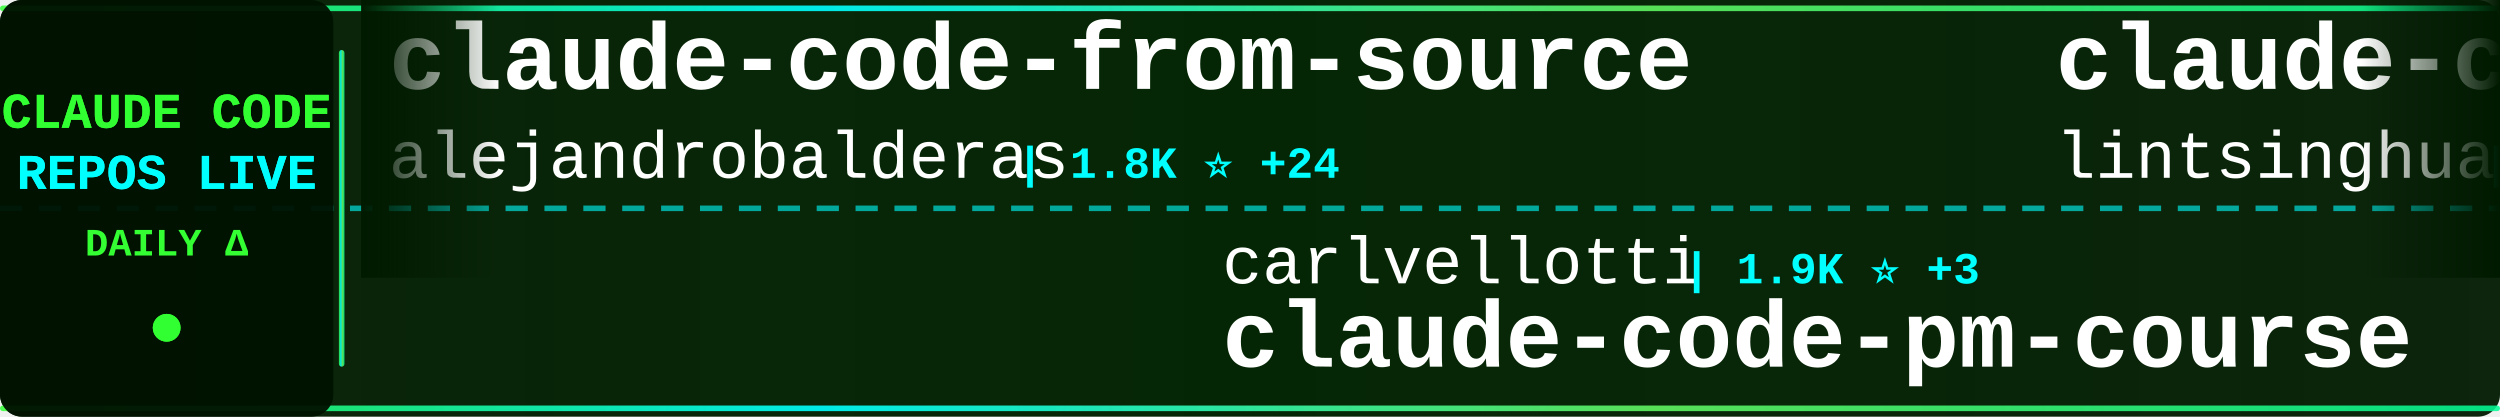
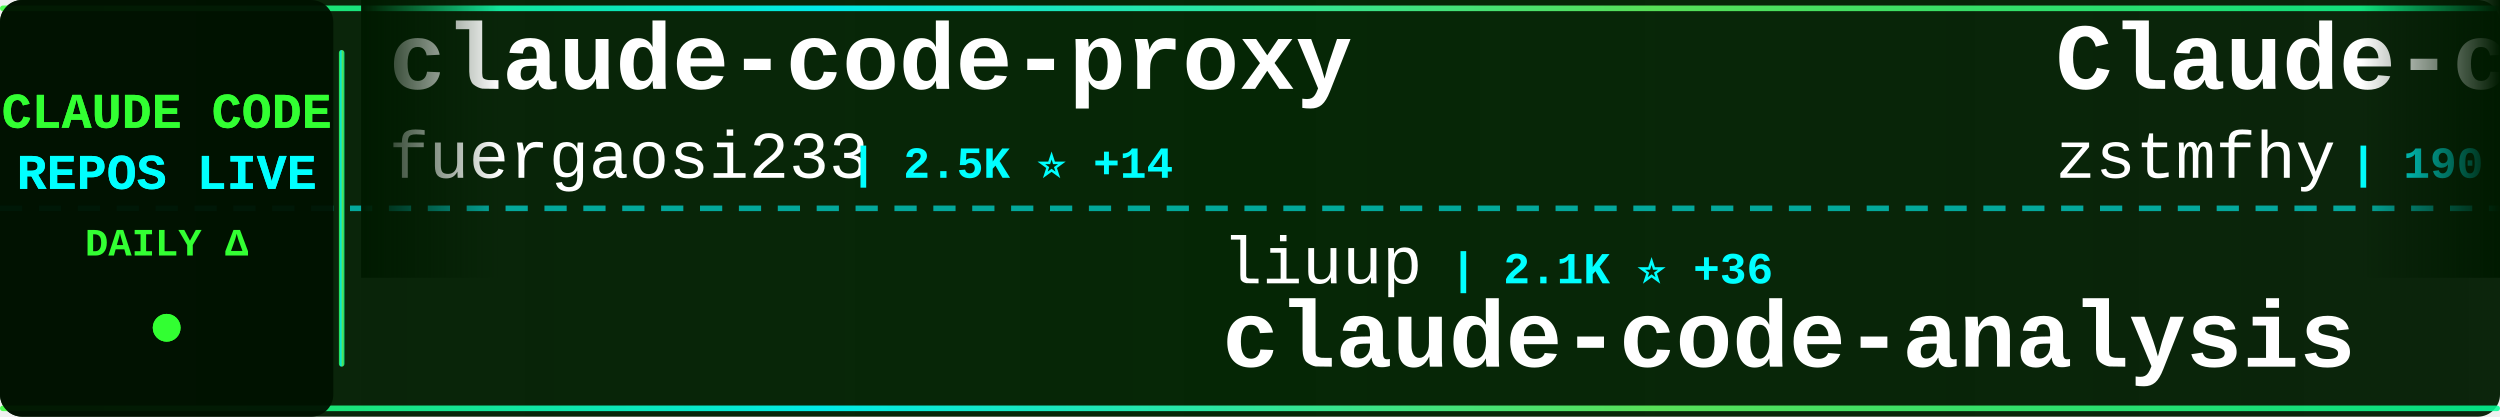
<svg xmlns="http://www.w3.org/2000/svg" width="900" height="150">
  <defs>
    <linearGradient id="tickerBg" x1="0%" y1="0%" x2="100%" y2="0%">
      <stop offset="0%" style="stop-color:#001a00;stop-opacity:0.95" />
      <stop offset="50%" style="stop-color:#002200;stop-opacity:0.98" />
      <stop offset="100%" style="stop-color:#001a00;stop-opacity:0.95" />
    </linearGradient>
    <linearGradient id="borderGrad" x1="0%" y1="0%" x2="100%" y2="0%">
      <stop offset="0%" style="stop-color:#33ff33;stop-opacity:0.85">
        <animate attributeName="stop-opacity" values="0.85;1;0.85" dur="2s" repeatCount="indefinite" />
      </stop>
      <stop offset="33%" style="stop-color:#00ffff;stop-opacity:0.9">
        <animate attributeName="stop-opacity" values="0.9;1;0.9" dur="2.2s" repeatCount="indefinite" />
      </stop>
      <stop offset="66%" style="stop-color:#66ff66;stop-opacity:0.85">
        <animate attributeName="stop-opacity" values="0.85;1;0.85" dur="1.8s" repeatCount="indefinite" />
      </stop>
      <stop offset="100%" style="stop-color:#00ff99;stop-opacity:0.85">
        <animate attributeName="stop-opacity" values="0.85;1;0.85" dur="2s" repeatCount="indefinite" />
      </stop>
    </linearGradient>
    <filter id="textGlow">
      <feGaussianBlur stdDeviation="0.1" result="coloredBlur" />
      <feMerge>
        <feMergeNode in="coloredBlur" />
        <feMergeNode in="SourceGraphic" />
      </feMerge>
    </filter>
    <filter id="metricGlow">
      <feGaussianBlur stdDeviation="0.2" result="coloredBlur" />
      <feMerge>
        <feMergeNode in="coloredBlur" />
        <feMergeNode in="SourceGraphic" />
      </feMerge>
    </filter>
    <linearGradient id="leftFade" x1="0%" y1="0%" x2="100%" y2="0%">
      <stop offset="0%" style="stop-color:#001a00;stop-opacity:1" />
      <stop offset="100%" style="stop-color:#001a00;stop-opacity:0" />
    </linearGradient>
    <linearGradient id="rightFade" x1="0%" y1="0%" x2="100%" y2="0%">
      <stop offset="0%" style="stop-color:#001a00;stop-opacity:0" />
      <stop offset="100%" style="stop-color:#001a00;stop-opacity:1" />
    </linearGradient>
  </defs>
  <rect width="900" height="150" fill="url(#tickerBg)" rx="8" />
  <rect x="0" y="2" width="900" height="2" fill="url(#borderGrad)" rx="1" />
  <rect x="0" y="146" width="900" height="2" fill="url(#borderGrad)" rx="1" />
  <line x1="0" y1="75" x2="900" y2="75" stroke="#00ffff" stroke-width="2" stroke-dasharray="8 6" opacity="0.6" />
  <rect x="0" y="0" width="120" height="150" fill="#001100" opacity="0.95" rx="8" />
  <text x="60" y="46" font-family="'Courier New', monospace" font-size="18" font-weight="bold" fill="#33ff33" text-anchor="middle" filter="url(#textGlow)">
    CLAUDE CODE
  </text>
  <text x="60" y="68" font-family="'Courier New', monospace" font-size="18" font-weight="bold" fill="#00ffff" text-anchor="middle" filter="url(#textGlow)">
    REPOS LIVE
  </text>
  <text x="60" y="92" font-family="'Courier New', monospace" font-size="14" font-weight="bold" fill="#33ff33" text-anchor="middle">
    DAILY Δ
  </text>
  <circle cx="60" cy="118" r="5" fill="#33ff33" filter="url(#metricGlow)">
    <animate attributeName="r" values="4;6;4" dur="1.5s" repeatCount="indefinite" />
    <animate attributeName="opacity" values="0.6;1;0.6" dur="1.5s" repeatCount="indefinite" />
  </circle>
  <rect x="122" y="18" width="2" height="114" fill="url(#borderGrad)" rx="1" />
  <clipPath id="tickerClip">
    <rect x="130" y="0" width="770" height="150" />
  </clipPath>
  <g clip-path="url(#tickerClip)">
    <g id="tickerItems">
      <animateTransform attributeName="transform" attributeType="XML" type="translate" from="0 0" to="-3000 0" dur="54s" repeatCount="indefinite" />
      <g transform="translate(0, 0)">
-         <text x="140" y="32" font-family="'Courier New', monospace" font-size="34" font-weight="bold" fill="#ffffff">claude-code-from-source</text>
-         <text x="140" y="64" font-family="'Courier New', monospace" font-size="24" font-weight="normal" fill="#ffffff" opacity="1.0">alejandrobalderas</text>
-         <text x="366" y="64" font-family="'Courier New', monospace" font-size="16" font-weight="bold" fill="#00ffff"> | 1.8K ⭐ +24</text>
+         <text x="140" y="32" font-family="'Courier New', monospace" font-size="34" font-weight="bold" fill="#ffffff">claude-code-proxy</text>
+         <text x="140" y="64" font-family="'Courier New', monospace" font-size="24" font-weight="normal" fill="#ffffff" opacity="1.0">fuergaosi233</text>
+         <text x="306" y="64" font-family="'Courier New', monospace" font-size="16" font-weight="bold" fill="#00ffff"> | 2.5K ⭐ +14</text>
      </g>
      <g transform="translate(300, 0)">
-         <text x="140" y="102" font-family="'Courier New', monospace" font-size="24" font-weight="normal" fill="#ffffff" opacity="1.0">carlvellotti</text>
-         <text x="306" y="102" font-family="'Courier New', monospace" font-size="16" font-weight="bold" fill="#00ffff"> | 1.9K ⭐ +3</text>
-         <text x="140" y="132" font-family="'Courier New', monospace" font-size="34" font-weight="bold" fill="#ffffff">claude-code-pm-course</text>
+         <text x="140" y="102" font-family="'Courier New', monospace" font-size="24" font-weight="normal" fill="#ffffff" opacity="1.0">liuup</text>
+         <text x="222" y="102" font-family="'Courier New', monospace" font-size="16" font-weight="bold" fill="#00ffff"> | 2.1K ⭐ +36</text>
+         <text x="140" y="132" font-family="'Courier New', monospace" font-size="34" font-weight="bold" fill="#ffffff">claude-code-analysis</text>
      </g>
      <g transform="translate(600, 0)">
-         <text x="140" y="32" font-family="'Courier New', monospace" font-size="34" font-weight="bold" fill="#ffffff">claude-code-book</text>
-         <text x="140" y="64" font-family="'Courier New', monospace" font-size="24" font-weight="normal" fill="#ffffff" opacity="1.0">lintsinghua</text>
-         <text x="294" y="64" font-family="'Courier New', monospace" font-size="16" font-weight="bold" fill="#00ffff"> | 3.0K ⭐ +25</text>
+         <text x="140" y="32" font-family="'Courier New', monospace" font-size="34" font-weight="bold" fill="#ffffff">Claude-code</text>
+         <text x="140" y="64" font-family="'Courier New', monospace" font-size="24" font-weight="normal" fill="#ffffff" opacity="1.0">zstmfhy</text>
+         <text x="246" y="64" font-family="'Courier New', monospace" font-size="16" font-weight="bold" fill="#00ffff"> | 190 ⭐</text>
      </g>
      <g transform="translate(900, 0)">
-         <text x="140" y="102" font-family="'Courier New', monospace" font-size="24" font-weight="normal" fill="#ffffff" opacity="1.0">eyaltoledano</text>
-         <text x="306" y="102" font-family="'Courier New', monospace" font-size="16" font-weight="bold" fill="#00ffff"> | 26.9K ⭐ +34</text>
-         <text x="140" y="132" font-family="'Courier New', monospace" font-size="34" font-weight="bold" fill="#ffffff">claude-task-master</text>
+         <text x="140" y="102" font-family="'Courier New', monospace" font-size="24" font-weight="normal" fill="#ffffff" opacity="1.0">Windy3f3f3f3f</text>
+         <text x="318" y="102" font-family="'Courier New', monospace" font-size="16" font-weight="bold" fill="#00ffff"> | 1.0K ⭐ +15</text>
+         <text x="140" y="132" font-family="'Courier New', monospace" font-size="34" font-weight="bold" fill="#ffffff">claude-code-from-scratch</text>
      </g>
      <g transform="translate(1200, 0)">
-         <text x="140" y="32" font-family="'Courier New', monospace" font-size="34" font-weight="bold" fill="#ffffff">claude-code-security-rev...</text>
-         <text x="140" y="64" font-family="'Courier New', monospace" font-size="24" font-weight="normal" fill="#ffffff" opacity="1.0">anthropics</text>
-         <text x="282" y="64" font-family="'Courier New', monospace" font-size="16" font-weight="bold" fill="#00ffff"> | 4.4K ⭐ +15</text>
+         <text x="140" y="32" font-family="'Courier New', monospace" font-size="34" font-weight="bold" fill="#ffffff">claude-code-my-workflow</text>
+         <text x="140" y="64" font-family="'Courier New', monospace" font-size="24" font-weight="normal" fill="#ffffff" opacity="1.0">pedrohcgs</text>
+         <text x="270" y="64" font-family="'Courier New', monospace" font-size="16" font-weight="bold" fill="#00ffff"> | 999 ⭐ +8</text>
      </g>
      <g transform="translate(1500, 0)">
-         <text x="140" y="102" font-family="'Courier New', monospace" font-size="24" font-weight="normal" fill="#ffffff" opacity="1.0">anthropics</text>
-         <text x="282" y="102" font-family="'Courier New', monospace" font-size="16" font-weight="bold" fill="#00ffff"> | 18.0K ⭐ +86</text>
-         <text x="140" y="132" font-family="'Courier New', monospace" font-size="34" font-weight="bold" fill="#ffffff">claude-plugins-official</text>
+         <text x="140" y="102" font-family="'Courier New', monospace" font-size="24" font-weight="normal" fill="#ffffff" opacity="1.0">feiskyer</text>
+         <text x="258" y="102" font-family="'Courier New', monospace" font-size="16" font-weight="bold" fill="#00ffff"> | 1.5K ⭐ +3</text>
+         <text x="140" y="132" font-family="'Courier New', monospace" font-size="34" font-weight="bold" fill="#ffffff">claude-code-settings</text>
      </g>
      <g transform="translate(1800, 0)">
-         <text x="140" y="32" font-family="'Courier New', monospace" font-size="34" font-weight="bold" fill="#ffffff">agents</text>
-         <text x="140" y="64" font-family="'Courier New', monospace" font-size="24" font-weight="normal" fill="#ffffff" opacity="1.0">wshobson</text>
-         <text x="258" y="64" font-family="'Courier New', monospace" font-size="16" font-weight="bold" fill="#00ffff"> | 34.4K ⭐ +76</text>
+         <text x="140" y="32" font-family="'Courier New', monospace" font-size="34" font-weight="bold" fill="#ffffff">claude-code-spec-workflo...</text>
+         <text x="140" y="64" font-family="'Courier New', monospace" font-size="24" font-weight="normal" fill="#ffffff" opacity="1.0">Pimzino</text>
+         <text x="246" y="64" font-family="'Courier New', monospace" font-size="16" font-weight="bold" fill="#00ffff"> | 3.7K ⭐</text>
      </g>
      <g transform="translate(2100, 0)">
-         <text x="140" y="102" font-family="'Courier New', monospace" font-size="24" font-weight="normal" fill="#ffffff" opacity="1.0">siteboon</text>
-         <text x="258" y="102" font-family="'Courier New', monospace" font-size="16" font-weight="bold" fill="#00ffff"> | 10.3K ⭐ +43</text>
-         <text x="140" y="132" font-family="'Courier New', monospace" font-size="34" font-weight="bold" fill="#ffffff">claudecodeui</text>
+         <text x="140" y="102" font-family="'Courier New', monospace" font-size="24" font-weight="normal" fill="#ffffff" opacity="1.0">ponponon</text>
+         <text x="258" y="102" font-family="'Courier New', monospace" font-size="16" font-weight="bold" fill="#00ffff"> | 2.2K ⭐ +4</text>
+         <text x="140" y="132" font-family="'Courier New', monospace" font-size="34" font-weight="bold" fill="#ffffff">claude_code_src</text>
      </g>
      <g transform="translate(2400, 0)">
-         <text x="140" y="32" font-family="'Courier New', monospace" font-size="34" font-weight="bold" fill="#ffffff">claude-code-sourcemap</text>
-         <text x="140" y="64" font-family="'Courier New', monospace" font-size="24" font-weight="normal" fill="#ffffff" opacity="1.0">Hyper66666</text>
-         <text x="282" y="64" font-family="'Courier New', monospace" font-size="16" font-weight="bold" fill="#00ffff"> | 213 ⭐</text>
+         <text x="140" y="32" font-family="'Courier New', monospace" font-size="34" font-weight="bold" fill="#ffffff">claude-code-rust</text>
+         <text x="140" y="64" font-family="'Courier New', monospace" font-size="24" font-weight="normal" fill="#ffffff" opacity="1.0">lorryjovens-hub</text>
+         <text x="342" y="64" font-family="'Courier New', monospace" font-size="16" font-weight="bold" fill="#00ffff"> | 1.5K ⭐ +8</text>
      </g>
      <g transform="translate(2700, 0)">
-         <text x="140" y="102" font-family="'Courier New', monospace" font-size="24" font-weight="normal" fill="#ffffff" opacity="1.0">davila7</text>
-         <text x="246" y="102" font-family="'Courier New', monospace" font-size="16" font-weight="bold" fill="#00ffff"> | 25.8K ⭐ +215</text>
-         <text x="140" y="132" font-family="'Courier New', monospace" font-size="34" font-weight="bold" fill="#ffffff">claude-code-templates</text>
+         <text x="140" y="102" font-family="'Courier New', monospace" font-size="24" font-weight="normal" fill="#ffffff" opacity="1.0">OneRedOak</text>
+         <text x="270" y="102" font-family="'Courier New', monospace" font-size="16" font-weight="bold" fill="#00ffff"> | 3.8K ⭐</text>
+         <text x="140" y="132" font-family="'Courier New', monospace" font-size="34" font-weight="bold" fill="#ffffff">claude-code-workflows</text>
      </g>
      <g transform="translate(3000, 0)">
-         <text x="140" y="32" font-family="'Courier New', monospace" font-size="34" font-weight="bold" fill="#ffffff">claude-code-from-source</text>
-         <text x="140" y="64" font-family="'Courier New', monospace" font-size="24" font-weight="normal" fill="#ffffff" opacity="1.0">alejandrobalderas</text>
-         <text x="366" y="64" font-family="'Courier New', monospace" font-size="16" font-weight="bold" fill="#00ffff"> | 1.8K ⭐ +24</text>
+         <text x="140" y="32" font-family="'Courier New', monospace" font-size="34" font-weight="bold" fill="#ffffff">claude-code-proxy</text>
+         <text x="140" y="64" font-family="'Courier New', monospace" font-size="24" font-weight="normal" fill="#ffffff" opacity="1.0">fuergaosi233</text>
+         <text x="306" y="64" font-family="'Courier New', monospace" font-size="16" font-weight="bold" fill="#00ffff"> | 2.5K ⭐ +14</text>
      </g>
      <g transform="translate(3300, 0)">
-         <text x="140" y="102" font-family="'Courier New', monospace" font-size="24" font-weight="normal" fill="#ffffff" opacity="1.0">carlvellotti</text>
-         <text x="306" y="102" font-family="'Courier New', monospace" font-size="16" font-weight="bold" fill="#00ffff"> | 1.9K ⭐ +3</text>
-         <text x="140" y="132" font-family="'Courier New', monospace" font-size="34" font-weight="bold" fill="#ffffff">claude-code-pm-course</text>
+         <text x="140" y="102" font-family="'Courier New', monospace" font-size="24" font-weight="normal" fill="#ffffff" opacity="1.0">liuup</text>
+         <text x="222" y="102" font-family="'Courier New', monospace" font-size="16" font-weight="bold" fill="#00ffff"> | 2.1K ⭐ +36</text>
+         <text x="140" y="132" font-family="'Courier New', monospace" font-size="34" font-weight="bold" fill="#ffffff">claude-code-analysis</text>
      </g>
      <g transform="translate(3600, 0)">
-         <text x="140" y="32" font-family="'Courier New', monospace" font-size="34" font-weight="bold" fill="#ffffff">claude-code-book</text>
-         <text x="140" y="64" font-family="'Courier New', monospace" font-size="24" font-weight="normal" fill="#ffffff" opacity="1.0">lintsinghua</text>
-         <text x="294" y="64" font-family="'Courier New', monospace" font-size="16" font-weight="bold" fill="#00ffff"> | 3.0K ⭐ +25</text>
+         <text x="140" y="32" font-family="'Courier New', monospace" font-size="34" font-weight="bold" fill="#ffffff">Claude-code</text>
+         <text x="140" y="64" font-family="'Courier New', monospace" font-size="24" font-weight="normal" fill="#ffffff" opacity="1.0">zstmfhy</text>
+         <text x="246" y="64" font-family="'Courier New', monospace" font-size="16" font-weight="bold" fill="#00ffff"> | 190 ⭐</text>
      </g>
      <g transform="translate(3900, 0)">
-         <text x="140" y="102" font-family="'Courier New', monospace" font-size="24" font-weight="normal" fill="#ffffff" opacity="1.0">eyaltoledano</text>
-         <text x="306" y="102" font-family="'Courier New', monospace" font-size="16" font-weight="bold" fill="#00ffff"> | 26.9K ⭐ +34</text>
-         <text x="140" y="132" font-family="'Courier New', monospace" font-size="34" font-weight="bold" fill="#ffffff">claude-task-master</text>
+         <text x="140" y="102" font-family="'Courier New', monospace" font-size="24" font-weight="normal" fill="#ffffff" opacity="1.0">Windy3f3f3f3f</text>
+         <text x="318" y="102" font-family="'Courier New', monospace" font-size="16" font-weight="bold" fill="#00ffff"> | 1.0K ⭐ +15</text>
+         <text x="140" y="132" font-family="'Courier New', monospace" font-size="34" font-weight="bold" fill="#ffffff">claude-code-from-scratch</text>
      </g>
    </g>
  </g>
  <rect x="130" y="0" width="50" height="100" fill="url(#leftFade)" />
  <rect x="850" y="0" width="50" height="100" fill="url(#rightFade)" />
</svg>
